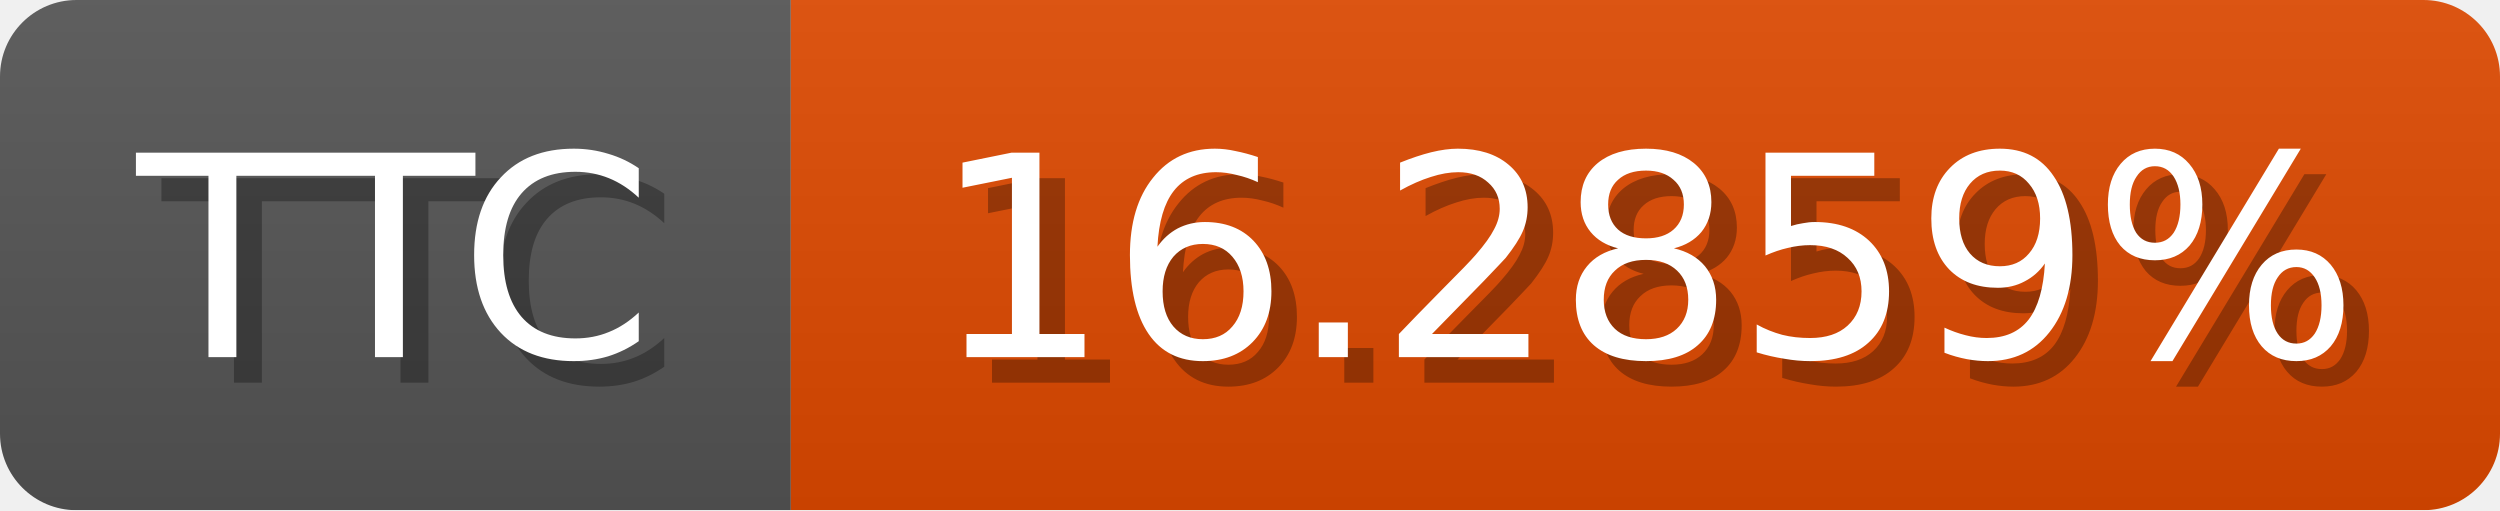
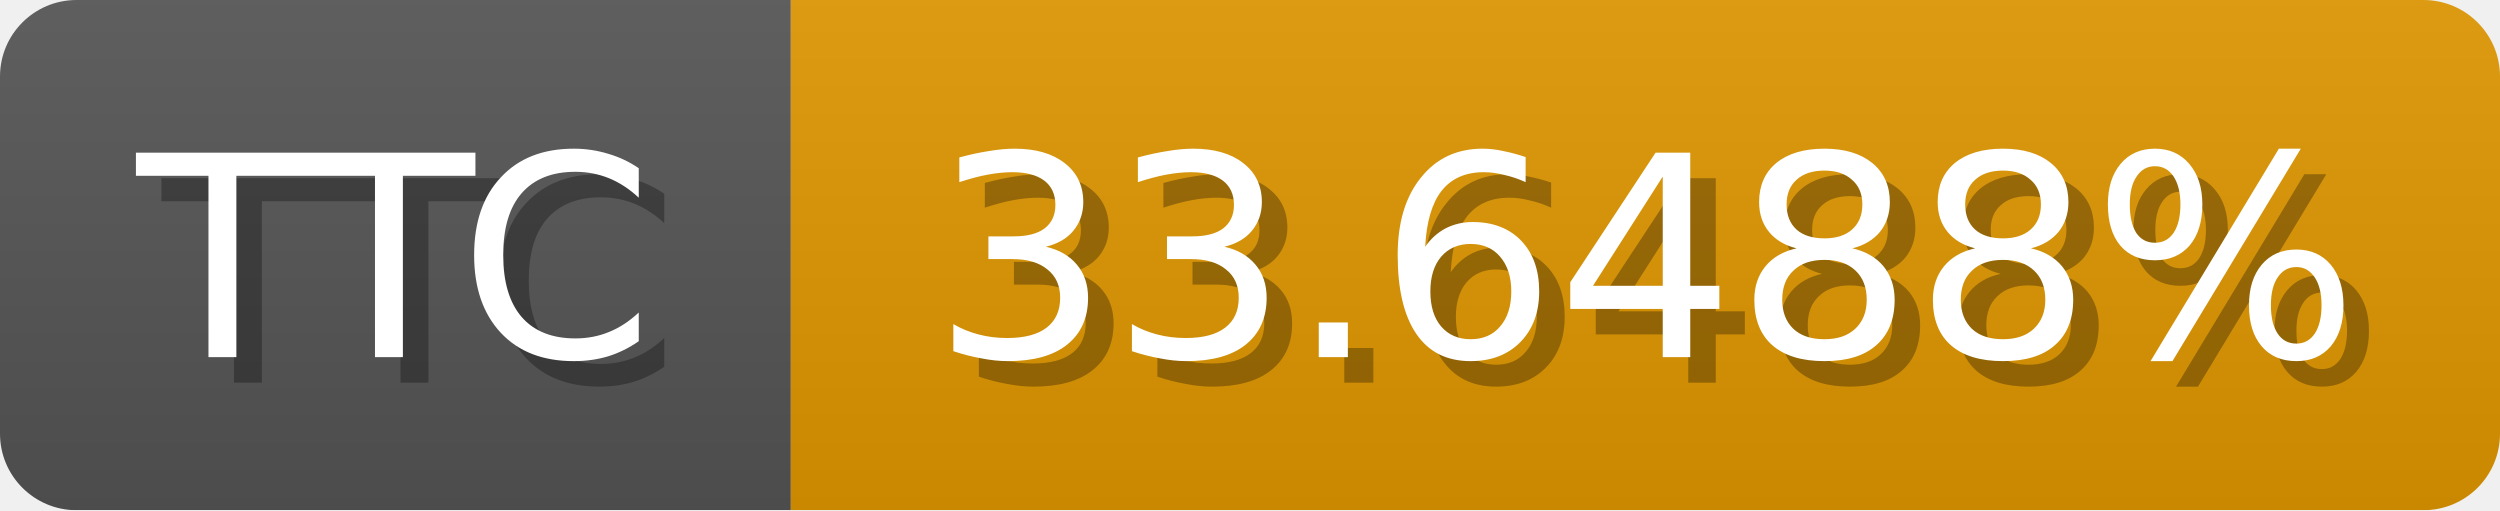
<svg xmlns="http://www.w3.org/2000/svg" width="98" height="20">
  <linearGradient id="b" x2="0" y2="100%">
    <stop offset="0" stop-color="#bbb" stop-opacity=".1" />
    <stop offset="1" stop-opacity=".1" />
  </linearGradient>
  <mask id="anybadge_1">
    <rect width="98" height="20" rx="3" fill="#fff" />
  </mask>
  <g mask="url(#anybadge_1)">
    <path fill="#555" d="M0 0h31v20H0z" />
-     <path fill="#e04900" d="M31 0h67v20H31z" />
+     <path fill="#e09700" d="M31 0h67v20H31z" />
    <path fill="url(#b)" d="M0 0h98v20H0z" />
  </g>
  <g fill="#fff" text-anchor="middle" font-family="DejaVu Sans,Verdana,Geneva,sans-serif" font-size="11">
    <text x="16.5" y="15" fill="#010101" fill-opacity=".3">TTC</text>
    <text x="15.5" y="14">TTC</text>
  </g>
  <g fill="#fff" text-anchor="middle" font-family="DejaVu Sans,Verdana,Geneva,sans-serif" font-size="11">
-     <text x="65.5" y="15" fill="#010101" fill-opacity=".3">16.2859%</text>
-     <text x="64.5" y="14">16.2859%</text>
+     <text x="65.5" y="15" fill="#010101" fill-opacity=".3">33.6488%</text>
+     <text x="64.5" y="14">33.6488%</text>
  </g>
</svg>
